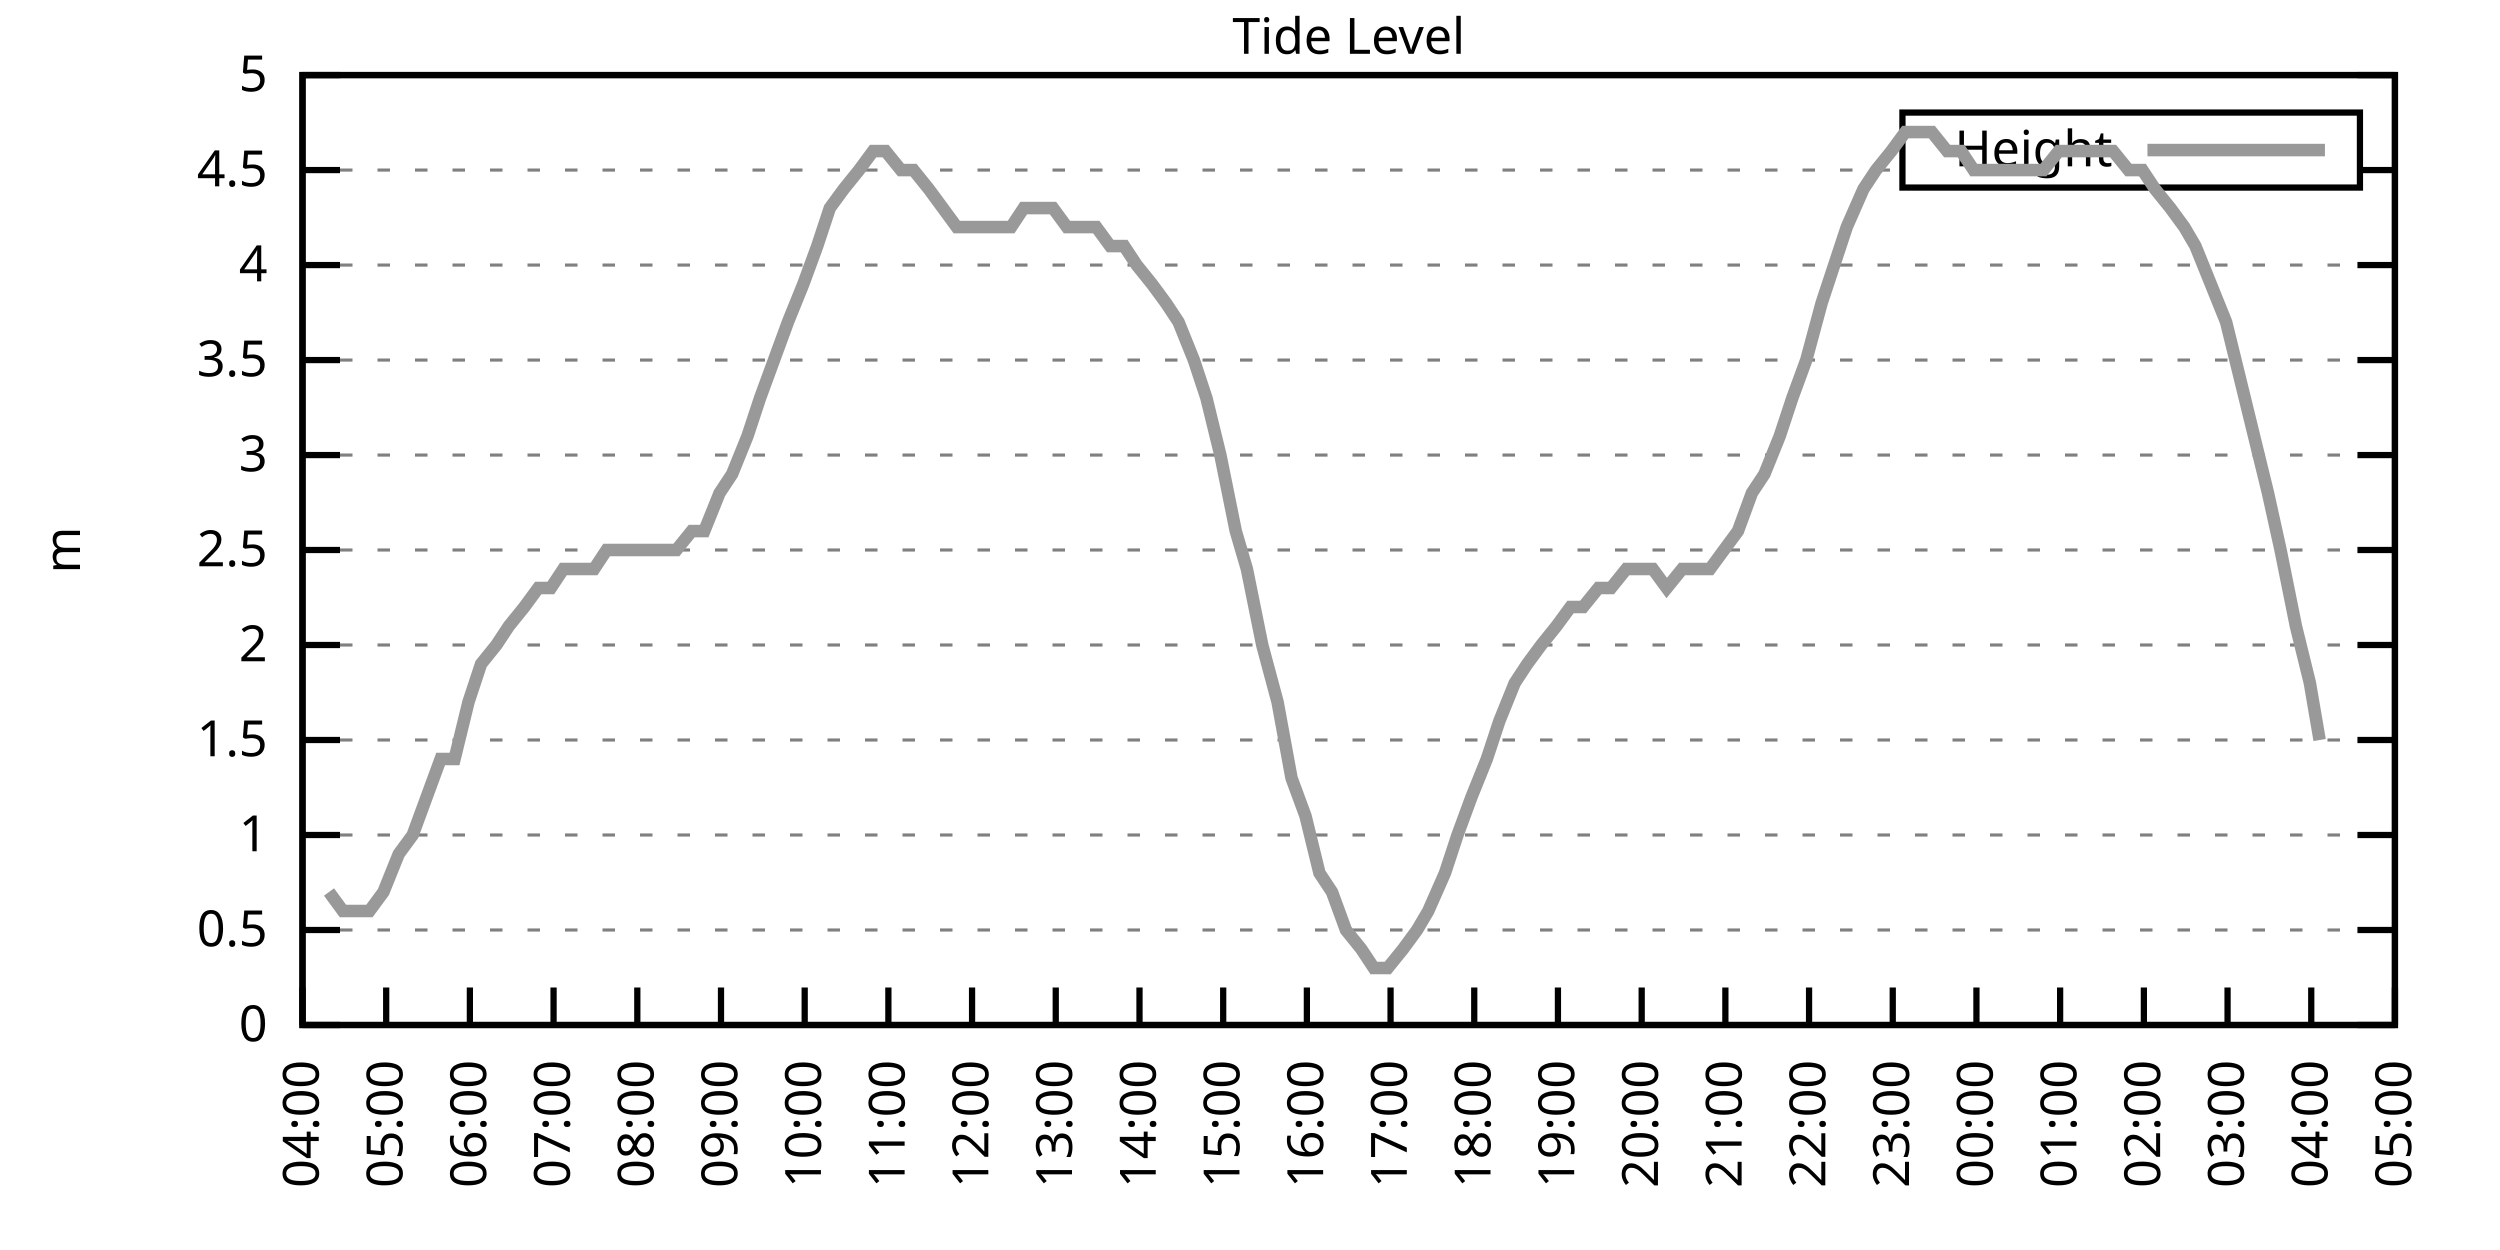
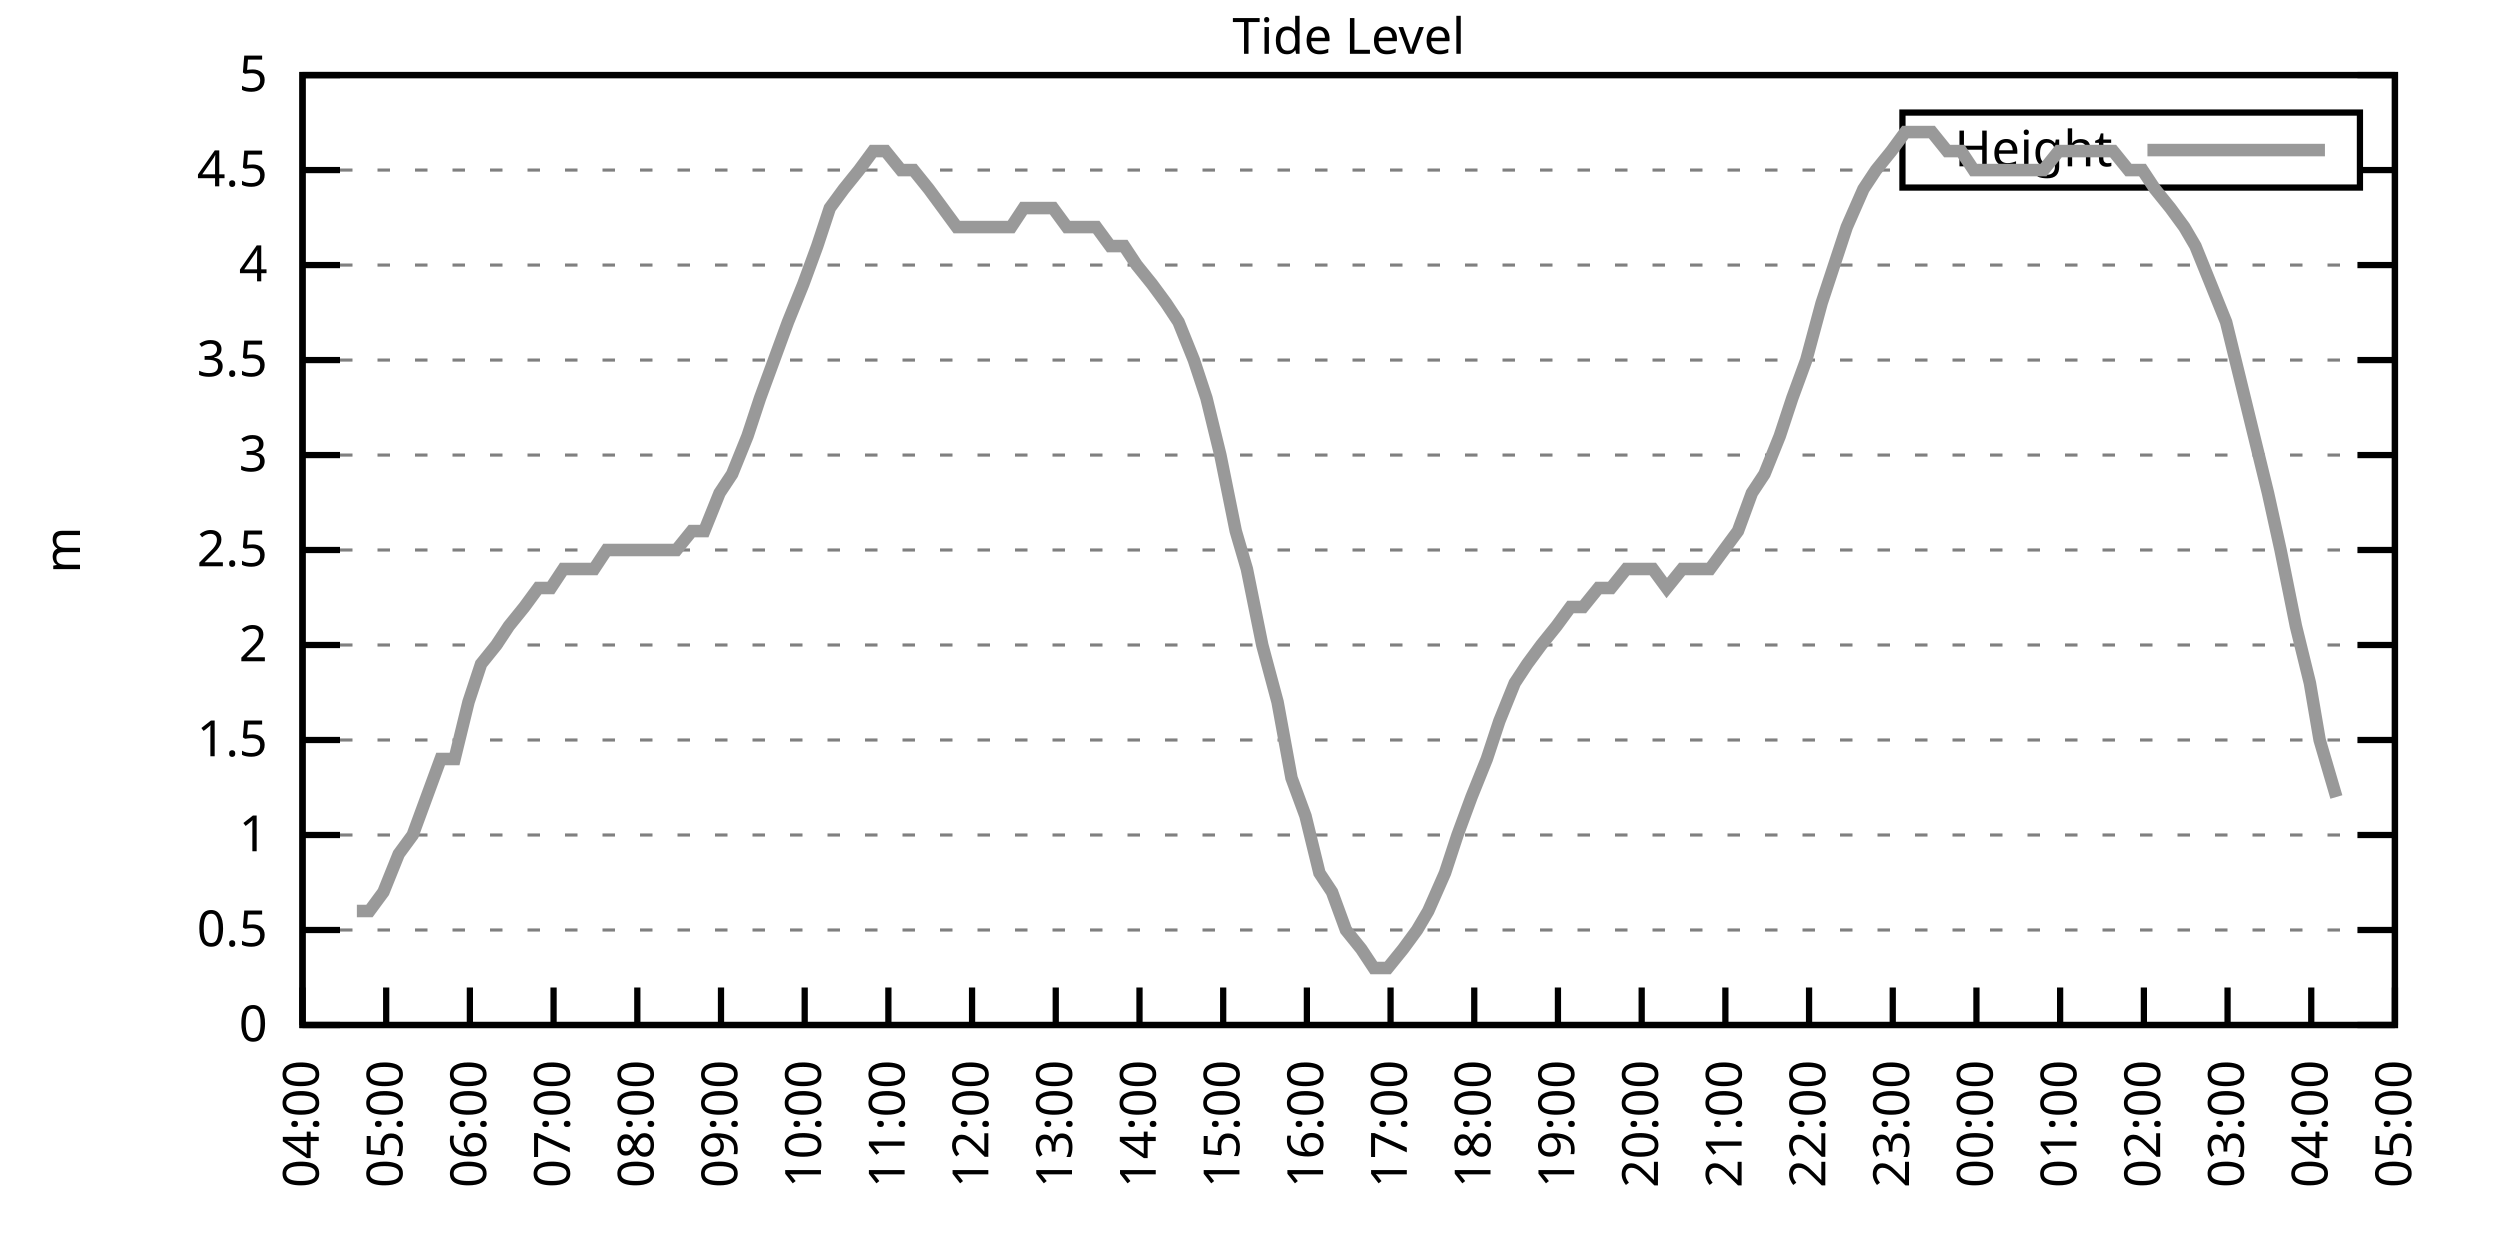
<svg xmlns="http://www.w3.org/2000/svg" xmlns:xlink="http://www.w3.org/1999/xlink" width="400" height="200" viewBox="0 0 400 200">
  <g id="gnuplot_canvas">
    <rect x="0" y="0" width="400" height="200" fill="none" />
    <defs>
      <circle id="gpDot" r="0.5" stroke-width="0.5" stroke="currentColor" />
      <path id="gpPt0" stroke-width="0.333" stroke="currentColor" d="M-1,0 h2 M0,-1 v2" />
      <path id="gpPt1" stroke-width="0.333" stroke="currentColor" d="M-1,-1 L1,1 M1,-1 L-1,1" />
      <path id="gpPt2" stroke-width="0.333" stroke="currentColor" d="M-1,0 L1,0 M0,-1 L0,1 M-1,-1 L1,1 M-1,1 L1,-1" />
      <rect id="gpPt3" stroke-width="0.333" stroke="currentColor" x="-1" y="-1" width="2" height="2" />
      <rect id="gpPt4" stroke-width="0.333" stroke="currentColor" fill="currentColor" x="-1" y="-1" width="2" height="2" />
      <circle id="gpPt5" stroke-width="0.333" stroke="currentColor" cx="0" cy="0" r="1" />
      <use xlink:href="#gpPt5" id="gpPt6" fill="currentColor" stroke="none" />
      <path id="gpPt7" stroke-width="0.333" stroke="currentColor" d="M0,-1.33 L-1.33,0.67 L1.33,0.67 z" />
      <use xlink:href="#gpPt7" id="gpPt8" fill="currentColor" stroke="none" />
      <use xlink:href="#gpPt7" id="gpPt9" stroke="currentColor" transform="rotate(180)" />
      <use xlink:href="#gpPt9" id="gpPt10" fill="currentColor" stroke="none" />
      <use xlink:href="#gpPt3" id="gpPt11" stroke="currentColor" transform="rotate(45)" />
      <use xlink:href="#gpPt11" id="gpPt12" fill="currentColor" stroke="none" />
      <path id="gpPt13" stroke-width="0.333" stroke="currentColor" d="M0,1.330 L1.265,0.411 L0.782,-1.067 L-0.782,-1.076 L-1.265,0.411 z" />
      <use xlink:href="#gpPt13" id="gpPt14" fill="currentColor" stroke="none" />
      <filter id="textbox" filterUnits="objectBoundingBox" x="0" y="0" height="1" width="1">
        <feFlood flood-color="white" flood-opacity="1" result="bgnd" />
        <feComposite in="SourceGraphic" in2="bgnd" operator="atop" />
      </filter>
      <filter id="greybox" filterUnits="objectBoundingBox" x="0" y="0" height="1" width="1">
        <feFlood flood-color="lightgrey" flood-opacity="1" result="grey" />
        <feComposite in="SourceGraphic" in2="grey" operator="atop" />
      </filter>
    </defs>
    <g fill="none" color="white" stroke="currentColor" stroke-width="1.00" stroke-linecap="butt" stroke-linejoin="miter">
</g>
    <g fill="none" color="black" stroke="currentColor" stroke-width="1.00" stroke-linecap="butt" stroke-linejoin="miter">
      <g stroke="none" shape-rendering="crispEdges">
        <polygon fill="rgb(255, 255, 255)" points="48.40,164.00 383.18,164.00 383.18,12.02 48.40,12.02 " />
      </g>
    </g>
    <g fill="none" color="black" stroke="currentColor" stroke-width="1.00" stroke-linecap="butt" stroke-linejoin="miter">
</g>
    <g fill="none" color="black" stroke="black" stroke-width="0.50" stroke-linecap="butt" stroke-linejoin="miter">
</g>
    <g fill="none" color="gray" stroke="currentColor" stroke-width="0.50" stroke-linecap="butt" stroke-linejoin="miter">
      <path stroke="gray" stroke-dasharray="2,4" class="gridline" d="M48.40,164.00 L383.19,164.00  " />
    </g>
    <g fill="none" color="gray" stroke="gray" stroke-width="1.00" stroke-linecap="butt" stroke-linejoin="miter">
</g>
    <g fill="none" color="black" stroke="currentColor" stroke-width="1.00" stroke-linecap="butt" stroke-linejoin="miter">
      <path stroke="black" d="M48.40,164.00 L54.40,164.00 M383.19,164.00 L377.19,164.00  " />
      <g transform="translate(42.80,166.60)" stroke="none" fill="black" font-family="Sans" font-size="8.00" text-anchor="end">
        <text>
          <tspan font-family="Sans"> 0</tspan>
        </text>
      </g>
    </g>
    <g fill="none" color="black" stroke="currentColor" stroke-width="1.00" stroke-linecap="butt" stroke-linejoin="miter">
</g>
    <g fill="none" color="black" stroke="black" stroke-width="0.50" stroke-linecap="butt" stroke-linejoin="miter">
</g>
    <g fill="none" color="gray" stroke="currentColor" stroke-width="0.50" stroke-linecap="butt" stroke-linejoin="miter">
      <path stroke="gray" stroke-dasharray="2,4" class="gridline" d="M48.40,148.80 L383.19,148.80  " />
    </g>
    <g fill="none" color="gray" stroke="gray" stroke-width="1.00" stroke-linecap="butt" stroke-linejoin="miter">
</g>
    <g fill="none" color="black" stroke="currentColor" stroke-width="1.00" stroke-linecap="butt" stroke-linejoin="miter">
      <path stroke="black" d="M48.40,148.80 L54.40,148.80 M383.19,148.80 L377.19,148.80  " />
      <g transform="translate(42.80,151.40)" stroke="none" fill="black" font-family="Sans" font-size="8.00" text-anchor="end">
        <text>
          <tspan font-family="Sans"> 0.5</tspan>
        </text>
      </g>
    </g>
    <g fill="none" color="black" stroke="currentColor" stroke-width="1.00" stroke-linecap="butt" stroke-linejoin="miter">
</g>
    <g fill="none" color="black" stroke="black" stroke-width="0.50" stroke-linecap="butt" stroke-linejoin="miter">
</g>
    <g fill="none" color="gray" stroke="currentColor" stroke-width="0.50" stroke-linecap="butt" stroke-linejoin="miter">
      <path stroke="gray" stroke-dasharray="2,4" class="gridline" d="M48.40,133.60 L383.19,133.60  " />
    </g>
    <g fill="none" color="gray" stroke="gray" stroke-width="1.00" stroke-linecap="butt" stroke-linejoin="miter">
</g>
    <g fill="none" color="black" stroke="currentColor" stroke-width="1.00" stroke-linecap="butt" stroke-linejoin="miter">
      <path stroke="black" d="M48.40,133.60 L54.40,133.60 M383.19,133.60 L377.19,133.60  " />
      <g transform="translate(42.80,136.20)" stroke="none" fill="black" font-family="Sans" font-size="8.00" text-anchor="end">
        <text>
          <tspan font-family="Sans"> 1</tspan>
        </text>
      </g>
    </g>
    <g fill="none" color="black" stroke="currentColor" stroke-width="1.00" stroke-linecap="butt" stroke-linejoin="miter">
</g>
    <g fill="none" color="black" stroke="black" stroke-width="0.50" stroke-linecap="butt" stroke-linejoin="miter">
</g>
    <g fill="none" color="gray" stroke="currentColor" stroke-width="0.50" stroke-linecap="butt" stroke-linejoin="miter">
      <path stroke="gray" stroke-dasharray="2,4" class="gridline" d="M48.40,118.40 L383.19,118.40  " />
    </g>
    <g fill="none" color="gray" stroke="gray" stroke-width="1.00" stroke-linecap="butt" stroke-linejoin="miter">
</g>
    <g fill="none" color="black" stroke="currentColor" stroke-width="1.00" stroke-linecap="butt" stroke-linejoin="miter">
      <path stroke="black" d="M48.40,118.40 L54.40,118.40 M383.19,118.40 L377.19,118.40  " />
      <g transform="translate(42.80,121.00)" stroke="none" fill="black" font-family="Sans" font-size="8.00" text-anchor="end">
        <text>
          <tspan font-family="Sans"> 1.5</tspan>
        </text>
      </g>
    </g>
    <g fill="none" color="black" stroke="currentColor" stroke-width="1.00" stroke-linecap="butt" stroke-linejoin="miter">
</g>
    <g fill="none" color="black" stroke="black" stroke-width="0.50" stroke-linecap="butt" stroke-linejoin="miter">
</g>
    <g fill="none" color="gray" stroke="currentColor" stroke-width="0.50" stroke-linecap="butt" stroke-linejoin="miter">
      <path stroke="gray" stroke-dasharray="2,4" class="gridline" d="M48.40,103.20 L383.19,103.20  " />
    </g>
    <g fill="none" color="gray" stroke="gray" stroke-width="1.00" stroke-linecap="butt" stroke-linejoin="miter">
</g>
    <g fill="none" color="black" stroke="currentColor" stroke-width="1.00" stroke-linecap="butt" stroke-linejoin="miter">
      <path stroke="black" d="M48.40,103.20 L54.40,103.20 M383.19,103.20 L377.19,103.20  " />
      <g transform="translate(42.80,105.80)" stroke="none" fill="black" font-family="Sans" font-size="8.00" text-anchor="end">
        <text>
          <tspan font-family="Sans"> 2</tspan>
        </text>
      </g>
    </g>
    <g fill="none" color="black" stroke="currentColor" stroke-width="1.00" stroke-linecap="butt" stroke-linejoin="miter">
</g>
    <g fill="none" color="black" stroke="black" stroke-width="0.50" stroke-linecap="butt" stroke-linejoin="miter">
</g>
    <g fill="none" color="gray" stroke="currentColor" stroke-width="0.50" stroke-linecap="butt" stroke-linejoin="miter">
      <path stroke="gray" stroke-dasharray="2,4" class="gridline" d="M48.40,88.00 L383.19,88.00  " />
    </g>
    <g fill="none" color="gray" stroke="gray" stroke-width="1.00" stroke-linecap="butt" stroke-linejoin="miter">
</g>
    <g fill="none" color="black" stroke="currentColor" stroke-width="1.00" stroke-linecap="butt" stroke-linejoin="miter">
      <path stroke="black" d="M48.40,88.00 L54.40,88.00 M383.19,88.00 L377.19,88.00  " />
      <g transform="translate(42.80,90.60)" stroke="none" fill="black" font-family="Sans" font-size="8.00" text-anchor="end">
        <text>
          <tspan font-family="Sans"> 2.5</tspan>
        </text>
      </g>
    </g>
    <g fill="none" color="black" stroke="currentColor" stroke-width="1.00" stroke-linecap="butt" stroke-linejoin="miter">
</g>
    <g fill="none" color="black" stroke="black" stroke-width="0.50" stroke-linecap="butt" stroke-linejoin="miter">
</g>
    <g fill="none" color="gray" stroke="currentColor" stroke-width="0.50" stroke-linecap="butt" stroke-linejoin="miter">
      <path stroke="gray" stroke-dasharray="2,4" class="gridline" d="M48.40,72.81 L383.19,72.81  " />
    </g>
    <g fill="none" color="gray" stroke="gray" stroke-width="1.00" stroke-linecap="butt" stroke-linejoin="miter">
</g>
    <g fill="none" color="black" stroke="currentColor" stroke-width="1.00" stroke-linecap="butt" stroke-linejoin="miter">
      <path stroke="black" d="M48.40,72.81 L54.40,72.81 M383.19,72.81 L377.19,72.81  " />
      <g transform="translate(42.80,75.41)" stroke="none" fill="black" font-family="Sans" font-size="8.00" text-anchor="end">
        <text>
          <tspan font-family="Sans"> 3</tspan>
        </text>
      </g>
    </g>
    <g fill="none" color="black" stroke="currentColor" stroke-width="1.00" stroke-linecap="butt" stroke-linejoin="miter">
</g>
    <g fill="none" color="black" stroke="black" stroke-width="0.50" stroke-linecap="butt" stroke-linejoin="miter">
</g>
    <g fill="none" color="gray" stroke="currentColor" stroke-width="0.50" stroke-linecap="butt" stroke-linejoin="miter">
      <path stroke="gray" stroke-dasharray="2,4" class="gridline" d="M48.40,57.61 L383.19,57.61  " />
    </g>
    <g fill="none" color="gray" stroke="gray" stroke-width="1.00" stroke-linecap="butt" stroke-linejoin="miter">
</g>
    <g fill="none" color="black" stroke="currentColor" stroke-width="1.00" stroke-linecap="butt" stroke-linejoin="miter">
      <path stroke="black" d="M48.40,57.61 L54.40,57.61 M383.19,57.61 L377.19,57.61  " />
      <g transform="translate(42.80,60.21)" stroke="none" fill="black" font-family="Sans" font-size="8.00" text-anchor="end">
        <text>
          <tspan font-family="Sans"> 3.5</tspan>
        </text>
      </g>
    </g>
    <g fill="none" color="black" stroke="currentColor" stroke-width="1.00" stroke-linecap="butt" stroke-linejoin="miter">
</g>
    <g fill="none" color="black" stroke="black" stroke-width="0.50" stroke-linecap="butt" stroke-linejoin="miter">
</g>
    <g fill="none" color="gray" stroke="currentColor" stroke-width="0.50" stroke-linecap="butt" stroke-linejoin="miter">
      <path stroke="gray" stroke-dasharray="2,4" class="gridline" d="M48.40,42.41 L383.19,42.41  " />
    </g>
    <g fill="none" color="gray" stroke="gray" stroke-width="1.00" stroke-linecap="butt" stroke-linejoin="miter">
</g>
    <g fill="none" color="black" stroke="currentColor" stroke-width="1.00" stroke-linecap="butt" stroke-linejoin="miter">
      <path stroke="black" d="M48.40,42.41 L54.40,42.41 M383.19,42.41 L377.19,42.41  " />
      <g transform="translate(42.80,45.01)" stroke="none" fill="black" font-family="Sans" font-size="8.00" text-anchor="end">
        <text>
          <tspan font-family="Sans"> 4</tspan>
        </text>
      </g>
    </g>
    <g fill="none" color="black" stroke="currentColor" stroke-width="1.00" stroke-linecap="butt" stroke-linejoin="miter">
</g>
    <g fill="none" color="black" stroke="black" stroke-width="0.50" stroke-linecap="butt" stroke-linejoin="miter">
</g>
    <g fill="none" color="gray" stroke="currentColor" stroke-width="0.50" stroke-linecap="butt" stroke-linejoin="miter">
      <path stroke="gray" stroke-dasharray="2,4" class="gridline" d="M48.40,27.21 L304.39,27.21 M377.59,27.21 L383.19,27.21  " />
    </g>
    <g fill="none" color="gray" stroke="gray" stroke-width="1.00" stroke-linecap="butt" stroke-linejoin="miter">
</g>
    <g fill="none" color="black" stroke="currentColor" stroke-width="1.00" stroke-linecap="butt" stroke-linejoin="miter">
      <path stroke="black" d="M48.40,27.21 L54.40,27.21 M383.19,27.21 L377.19,27.21  " />
      <g transform="translate(42.80,29.81)" stroke="none" fill="black" font-family="Sans" font-size="8.00" text-anchor="end">
        <text>
          <tspan font-family="Sans"> 4.5</tspan>
        </text>
      </g>
    </g>
    <g fill="none" color="black" stroke="currentColor" stroke-width="1.00" stroke-linecap="butt" stroke-linejoin="miter">
</g>
    <g fill="none" color="black" stroke="black" stroke-width="0.50" stroke-linecap="butt" stroke-linejoin="miter">
</g>
    <g fill="none" color="gray" stroke="currentColor" stroke-width="0.50" stroke-linecap="butt" stroke-linejoin="miter">
      <path stroke="gray" stroke-dasharray="2,4" class="gridline" d="M48.40,12.01 L383.19,12.01  " />
    </g>
    <g fill="none" color="gray" stroke="gray" stroke-width="1.00" stroke-linecap="butt" stroke-linejoin="miter">
</g>
    <g fill="none" color="black" stroke="currentColor" stroke-width="1.00" stroke-linecap="butt" stroke-linejoin="miter">
      <path stroke="black" d="M48.40,12.01 L54.40,12.01 M383.19,12.01 L377.19,12.01  " />
      <g transform="translate(42.80,14.61)" stroke="none" fill="black" font-family="Sans" font-size="8.00" text-anchor="end">
        <text>
          <tspan font-family="Sans"> 5</tspan>
        </text>
      </g>
    </g>
    <g fill="none" color="black" stroke="currentColor" stroke-width="1.00" stroke-linecap="butt" stroke-linejoin="miter">
      <path stroke="black" d="M48.40,164.00 L48.40,158.00  " />
      <g transform="translate(51.00,169.60) rotate(270.00)" stroke="none" fill="black" font-family="Sans" font-size="8.00" text-anchor="end">
        <text>
          <tspan font-family="Sans">04:00</tspan>
        </text>
      </g>
    </g>
    <g fill="none" color="black" stroke="currentColor" stroke-width="1.00" stroke-linecap="butt" stroke-linejoin="miter">
      <path stroke="black" d="M61.79,164.00 L61.79,158.00  " />
      <g transform="translate(64.39,169.60) rotate(270.00)" stroke="none" fill="black" font-family="Sans" font-size="8.00" text-anchor="end">
        <text>
          <tspan font-family="Sans">05:00</tspan>
        </text>
      </g>
    </g>
    <g fill="none" color="black" stroke="currentColor" stroke-width="1.00" stroke-linecap="butt" stroke-linejoin="miter">
      <path stroke="black" d="M75.18,164.00 L75.18,158.00  " />
      <g transform="translate(77.78,169.60) rotate(270.00)" stroke="none" fill="black" font-family="Sans" font-size="8.00" text-anchor="end">
        <text>
          <tspan font-family="Sans">06:00</tspan>
        </text>
      </g>
    </g>
    <g fill="none" color="black" stroke="currentColor" stroke-width="1.00" stroke-linecap="butt" stroke-linejoin="miter">
      <path stroke="black" d="M88.57,164.00 L88.57,158.00  " />
      <g transform="translate(91.17,169.60) rotate(270.00)" stroke="none" fill="black" font-family="Sans" font-size="8.00" text-anchor="end">
        <text>
          <tspan font-family="Sans">07:00</tspan>
        </text>
      </g>
    </g>
    <g fill="none" color="black" stroke="currentColor" stroke-width="1.00" stroke-linecap="butt" stroke-linejoin="miter">
      <path stroke="black" d="M101.97,164.00 L101.97,158.00  " />
      <g transform="translate(104.57,169.60) rotate(270.00)" stroke="none" fill="black" font-family="Sans" font-size="8.00" text-anchor="end">
        <text>
          <tspan font-family="Sans">08:00</tspan>
        </text>
      </g>
    </g>
    <g fill="none" color="black" stroke="currentColor" stroke-width="1.00" stroke-linecap="butt" stroke-linejoin="miter">
      <path stroke="black" d="M115.36,164.00 L115.36,158.00  " />
      <g transform="translate(117.96,169.60) rotate(270.00)" stroke="none" fill="black" font-family="Sans" font-size="8.00" text-anchor="end">
        <text>
          <tspan font-family="Sans">09:00</tspan>
        </text>
      </g>
    </g>
    <g fill="none" color="black" stroke="currentColor" stroke-width="1.00" stroke-linecap="butt" stroke-linejoin="miter">
      <path stroke="black" d="M128.75,164.00 L128.75,158.00  " />
      <g transform="translate(131.35,169.60) rotate(270.00)" stroke="none" fill="black" font-family="Sans" font-size="8.00" text-anchor="end">
        <text>
          <tspan font-family="Sans">10:00</tspan>
        </text>
      </g>
    </g>
    <g fill="none" color="black" stroke="currentColor" stroke-width="1.00" stroke-linecap="butt" stroke-linejoin="miter">
      <path stroke="black" d="M142.14,164.00 L142.14,158.00  " />
      <g transform="translate(144.74,169.60) rotate(270.00)" stroke="none" fill="black" font-family="Sans" font-size="8.00" text-anchor="end">
        <text>
          <tspan font-family="Sans">11:00</tspan>
        </text>
      </g>
    </g>
    <g fill="none" color="black" stroke="currentColor" stroke-width="1.00" stroke-linecap="butt" stroke-linejoin="miter">
      <path stroke="black" d="M155.53,164.00 L155.53,158.00  " />
      <g transform="translate(158.13,169.60) rotate(270.00)" stroke="none" fill="black" font-family="Sans" font-size="8.00" text-anchor="end">
        <text>
          <tspan font-family="Sans">12:00</tspan>
        </text>
      </g>
    </g>
    <g fill="none" color="black" stroke="currentColor" stroke-width="1.00" stroke-linecap="butt" stroke-linejoin="miter">
      <path stroke="black" d="M168.92,164.00 L168.92,158.00  " />
      <g transform="translate(171.52,169.60) rotate(270.00)" stroke="none" fill="black" font-family="Sans" font-size="8.00" text-anchor="end">
        <text>
          <tspan font-family="Sans">13:00</tspan>
        </text>
      </g>
    </g>
    <g fill="none" color="black" stroke="currentColor" stroke-width="1.00" stroke-linecap="butt" stroke-linejoin="miter">
      <path stroke="black" d="M182.32,164.00 L182.32,158.00  " />
      <g transform="translate(184.92,169.60) rotate(270.00)" stroke="none" fill="black" font-family="Sans" font-size="8.00" text-anchor="end">
        <text>
          <tspan font-family="Sans">14:00</tspan>
        </text>
      </g>
    </g>
    <g fill="none" color="black" stroke="currentColor" stroke-width="1.00" stroke-linecap="butt" stroke-linejoin="miter">
      <path stroke="black" d="M195.71,164.00 L195.71,158.00  " />
      <g transform="translate(198.31,169.60) rotate(270.00)" stroke="none" fill="black" font-family="Sans" font-size="8.00" text-anchor="end">
        <text>
          <tspan font-family="Sans">15:00</tspan>
        </text>
      </g>
    </g>
    <g fill="none" color="black" stroke="currentColor" stroke-width="1.00" stroke-linecap="butt" stroke-linejoin="miter">
      <path stroke="black" d="M209.10,164.00 L209.10,158.00  " />
      <g transform="translate(211.70,169.60) rotate(270.00)" stroke="none" fill="black" font-family="Sans" font-size="8.00" text-anchor="end">
        <text>
          <tspan font-family="Sans">16:00</tspan>
        </text>
      </g>
    </g>
    <g fill="none" color="black" stroke="currentColor" stroke-width="1.00" stroke-linecap="butt" stroke-linejoin="miter">
      <path stroke="black" d="M222.49,164.00 L222.49,158.00  " />
      <g transform="translate(225.09,169.60) rotate(270.00)" stroke="none" fill="black" font-family="Sans" font-size="8.00" text-anchor="end">
        <text>
          <tspan font-family="Sans">17:00</tspan>
        </text>
      </g>
    </g>
    <g fill="none" color="black" stroke="currentColor" stroke-width="1.00" stroke-linecap="butt" stroke-linejoin="miter">
      <path stroke="black" d="M235.88,164.00 L235.88,158.00  " />
      <g transform="translate(238.48,169.60) rotate(270.00)" stroke="none" fill="black" font-family="Sans" font-size="8.00" text-anchor="end">
        <text>
          <tspan font-family="Sans">18:00</tspan>
        </text>
      </g>
    </g>
    <g fill="none" color="black" stroke="currentColor" stroke-width="1.00" stroke-linecap="butt" stroke-linejoin="miter">
      <path stroke="black" d="M249.27,164.00 L249.27,158.00  " />
      <g transform="translate(251.87,169.60) rotate(270.00)" stroke="none" fill="black" font-family="Sans" font-size="8.00" text-anchor="end">
        <text>
          <tspan font-family="Sans">19:00</tspan>
        </text>
      </g>
    </g>
    <g fill="none" color="black" stroke="currentColor" stroke-width="1.00" stroke-linecap="butt" stroke-linejoin="miter">
      <path stroke="black" d="M262.67,164.00 L262.67,158.00  " />
      <g transform="translate(265.27,169.60) rotate(270.00)" stroke="none" fill="black" font-family="Sans" font-size="8.00" text-anchor="end">
        <text>
          <tspan font-family="Sans">20:00</tspan>
        </text>
      </g>
    </g>
    <g fill="none" color="black" stroke="currentColor" stroke-width="1.00" stroke-linecap="butt" stroke-linejoin="miter">
      <path stroke="black" d="M276.06,164.00 L276.06,158.00  " />
      <g transform="translate(278.66,169.60) rotate(270.00)" stroke="none" fill="black" font-family="Sans" font-size="8.00" text-anchor="end">
        <text>
          <tspan font-family="Sans">21:00</tspan>
        </text>
      </g>
    </g>
    <g fill="none" color="black" stroke="currentColor" stroke-width="1.00" stroke-linecap="butt" stroke-linejoin="miter">
      <path stroke="black" d="M289.45,164.00 L289.45,158.00  " />
      <g transform="translate(292.05,169.60) rotate(270.00)" stroke="none" fill="black" font-family="Sans" font-size="8.00" text-anchor="end">
        <text>
          <tspan font-family="Sans">22:00</tspan>
        </text>
      </g>
    </g>
    <g fill="none" color="black" stroke="currentColor" stroke-width="1.00" stroke-linecap="butt" stroke-linejoin="miter">
      <path stroke="black" d="M302.84,164.00 L302.84,158.00  " />
      <g transform="translate(305.44,169.60) rotate(270.00)" stroke="none" fill="black" font-family="Sans" font-size="8.00" text-anchor="end">
        <text>
          <tspan font-family="Sans">23:00</tspan>
        </text>
      </g>
    </g>
    <g fill="none" color="black" stroke="currentColor" stroke-width="1.00" stroke-linecap="butt" stroke-linejoin="miter">
      <path stroke="black" d="M316.23,164.00 L316.23,158.00  " />
      <g transform="translate(318.83,169.60) rotate(270.00)" stroke="none" fill="black" font-family="Sans" font-size="8.00" text-anchor="end">
        <text>
          <tspan font-family="Sans">00:00</tspan>
        </text>
      </g>
    </g>
    <g fill="none" color="black" stroke="currentColor" stroke-width="1.00" stroke-linecap="butt" stroke-linejoin="miter">
      <path stroke="black" d="M329.62,164.00 L329.62,158.00  " />
      <g transform="translate(332.22,169.60) rotate(270.00)" stroke="none" fill="black" font-family="Sans" font-size="8.00" text-anchor="end">
        <text>
          <tspan font-family="Sans">01:00</tspan>
        </text>
      </g>
    </g>
    <g fill="none" color="black" stroke="currentColor" stroke-width="1.00" stroke-linecap="butt" stroke-linejoin="miter">
      <path stroke="black" d="M343.02,164.00 L343.02,158.00  " />
      <g transform="translate(345.62,169.60) rotate(270.00)" stroke="none" fill="black" font-family="Sans" font-size="8.00" text-anchor="end">
        <text>
          <tspan font-family="Sans">02:00</tspan>
        </text>
      </g>
    </g>
    <g fill="none" color="black" stroke="currentColor" stroke-width="1.00" stroke-linecap="butt" stroke-linejoin="miter">
      <path stroke="black" d="M356.41,164.00 L356.41,158.00  " />
      <g transform="translate(359.01,169.60) rotate(270.00)" stroke="none" fill="black" font-family="Sans" font-size="8.00" text-anchor="end">
        <text>
          <tspan font-family="Sans">03:00</tspan>
        </text>
      </g>
    </g>
    <g fill="none" color="black" stroke="currentColor" stroke-width="1.00" stroke-linecap="butt" stroke-linejoin="miter">
      <path stroke="black" d="M369.80,164.00 L369.80,158.00  " />
      <g transform="translate(372.40,169.60) rotate(270.00)" stroke="none" fill="black" font-family="Sans" font-size="8.00" text-anchor="end">
        <text>
          <tspan font-family="Sans">04:00</tspan>
        </text>
      </g>
    </g>
    <g fill="none" color="black" stroke="currentColor" stroke-width="1.00" stroke-linecap="butt" stroke-linejoin="miter">
      <path stroke="black" d="M383.19,164.00 L383.19,158.00  " />
      <g transform="translate(385.79,169.60) rotate(270.00)" stroke="none" fill="black" font-family="Sans" font-size="8.00" text-anchor="end">
        <text>
          <tspan font-family="Sans">05:00</tspan>
        </text>
      </g>
    </g>
    <g fill="none" color="black" stroke="currentColor" stroke-width="1.00" stroke-linecap="butt" stroke-linejoin="miter">
</g>
    <g fill="none" color="black" stroke="currentColor" stroke-width="1.00" stroke-linecap="butt" stroke-linejoin="miter">
      <path stroke="black" d="M48.40,12.01 L48.40,164.00 L383.19,164.00 L383.19,12.01 L48.40,12.01 Z  " />
    </g>
    <g fill="none" color="black" stroke="currentColor" stroke-width="1.00" stroke-linecap="butt" stroke-linejoin="miter">
</g>
    <g fill="none" color="black" stroke="currentColor" stroke-width="1.00" stroke-linecap="butt" stroke-linejoin="miter">
      <path stroke="black" d="M304.39,30.01 L304.39,18.01 L377.59,18.01 L377.59,30.01 L304.39,30.01 Z  " />
    </g>
    <g id="Tide_level_plot_1">
      <g fill="none" color="white" stroke="black" stroke-width="2.00" stroke-linecap="butt" stroke-linejoin="miter">
</g>
      <g fill="none" color="black" stroke="currentColor" stroke-width="2.00" stroke-linecap="butt" stroke-linejoin="miter">
        <g transform="translate(337.99,26.61)" stroke="none" fill="black" font-family="Sans" font-size="8.00" text-anchor="end">
          <text>
            <tspan font-family="Sans">Height</tspan>
          </text>
        </g>
      </g>
      <g fill="none" color="black" stroke="currentColor" stroke-width="2.00" stroke-linecap="butt" stroke-linejoin="miter">
-         <path stroke="rgb(153, 153, 153)" d="M343.59,24.01 L371.99,24.01 M52.64,142.72 L54.87,145.76 L57.10,145.76 L59.11,145.76 L61.35,142.72 L63.80,136.64   L66.03,133.60 L70.50,121.44 L72.73,121.44 L74.96,112.32 L76.97,106.24 L79.42,103.20 L81.43,100.16 L83.89,97.12   L86.12,94.08 L88.13,94.08 L90.14,91.04 L92.82,91.04 L95.05,91.04 L97.06,88.00 L99.51,88.00 L101.74,88.00   L103.98,88.00 L106.21,88.00 L108.22,88.00 L110.67,84.97 L112.68,84.97 L115.13,78.89 L117.14,75.85 L119.60,69.77   L121.61,63.69 L123.84,57.61 L126.07,51.53 L128.53,45.45 L130.76,39.37 L132.77,33.29 L135.00,30.25 L137.45,27.21   L139.69,24.17 L141.69,24.17 L144.15,27.21 L146.16,27.21 L148.61,30.25 L150.85,33.29 L153.08,36.33 L155.31,36.33   L157.54,36.33 L159.77,36.33 L161.78,36.33 L163.79,33.29 L166.25,33.29 L168.48,33.29 L170.71,36.33 L172.94,36.33   L175.40,36.33 L177.63,39.37 L179.86,39.37 L181.87,42.41 L184.32,45.45 L186.56,48.49 L188.57,51.53 L191.02,57.61   L193.03,63.69 L195.26,72.81 L197.72,84.97 L199.50,91.04 L201.96,103.20 L204.41,112.32 L206.64,124.48 L208.88,130.56   L211.11,139.68 L213.12,142.72 L215.35,148.80 L217.80,151.84 L219.81,154.88 L222.04,154.88 L224.50,151.84 L226.73,148.80   L228.52,145.76 L231.20,139.68 L233.20,133.60 L235.44,127.52 L237.89,121.44 L239.90,115.36 L242.36,109.28 L244.36,106.24   L246.60,103.20 L249.05,100.16 L251.28,97.12 L253.29,97.12 L255.75,94.08 L257.76,94.08 L260.21,91.04 L262.22,91.04   L264.45,91.04 L266.68,94.08 L269.14,91.04 L271.15,91.04 L273.60,91.04 L275.83,88.00 L278.07,84.97 L280.30,78.89   L282.31,75.85 L284.76,69.77 L286.77,63.69 L289.00,57.61 L291.46,48.49 L293.47,42.41 L295.48,36.33 L298.15,30.25   L300.16,27.21 L302.62,24.17 L304.85,21.13 L306.86,21.13 L309.09,21.13 L311.54,24.17 L313.78,24.17 L315.79,27.21   L318.02,27.21 L320.47,27.21 L322.48,27.21 L324.94,27.21 L326.95,27.21 L329.40,24.17 L331.41,24.17 L333.64,24.17   L336.10,24.17 L338.10,24.17 L340.56,27.21 L342.79,27.21 L344.80,30.25 L347.26,33.29 L349.49,36.33 L351.27,39.37   L353.73,45.45 L356.18,51.53 L358.42,60.65 L360.65,69.77 L362.88,78.89 L364.89,88.00 L367.34,100.16 L369.58,109.28   L371.14,118.40  " />
+         <path stroke="rgb(153, 153, 153)" d="M343.59,24.01 L371.99,24.01 M57.10,145.76 L59.11,145.76 L61.35,142.72 L63.80,136.64 L66.03,133.60 L70.50,121.44   L72.73,121.44 L74.96,112.32 L76.97,106.24 L79.42,103.20 L81.43,100.16 L83.89,97.12 L86.12,94.08 L88.13,94.08   L90.14,91.04 L92.82,91.04 L95.05,91.04 L97.06,88.00 L99.51,88.00 L101.74,88.00 L103.98,88.00 L106.21,88.00   L108.22,88.00 L110.67,84.97 L112.68,84.97 L115.13,78.89 L117.14,75.85 L119.60,69.77 L121.61,63.69 L123.84,57.61   L126.07,51.53 L128.53,45.45 L130.76,39.37 L132.77,33.29 L135.00,30.25 L137.45,27.21 L139.69,24.17 L141.69,24.17   L144.15,27.21 L146.16,27.21 L148.61,30.25 L150.85,33.29 L153.08,36.33 L155.31,36.33 L157.54,36.33 L159.77,36.33   L161.78,36.33 L163.79,33.29 L166.25,33.29 L168.48,33.29 L170.71,36.33 L172.94,36.33 L175.40,36.33 L177.63,39.37   L179.86,39.37 L181.87,42.41 L184.32,45.45 L186.56,48.49 L188.57,51.53 L191.02,57.61 L193.03,63.69 L195.26,72.81   L197.72,84.97 L199.50,91.04 L201.96,103.20 L204.41,112.32 L206.64,124.48 L208.88,130.56 L211.11,139.68 L213.12,142.72   L215.35,148.80 L217.80,151.84 L219.81,154.88 L222.04,154.88 L224.50,151.84 L226.73,148.80 L228.52,145.76 L231.20,139.68   L233.20,133.60 L235.44,127.52 L237.89,121.44 L239.90,115.36 L242.36,109.28 L244.36,106.24 L246.60,103.20 L249.05,100.16   L251.28,97.12 L253.29,97.12 L255.75,94.08 L257.76,94.08 L260.21,91.04 L262.22,91.04 L264.45,91.04 L266.68,94.08   L269.14,91.04 L271.15,91.04 L273.60,91.04 L275.83,88.00 L278.07,84.97 L280.30,78.89 L282.31,75.85 L284.76,69.77   L286.77,63.69 L289.00,57.61 L291.46,48.49 L293.47,42.41 L295.48,36.33 L298.15,30.25 L300.16,27.21 L302.62,24.17   L304.85,21.13 L306.86,21.13 L309.09,21.13 L311.54,24.17 L313.78,24.17 L315.79,27.21 L318.02,27.21 L320.47,27.21   L322.48,27.21 L324.94,27.21 L326.95,27.21 L329.40,24.17 L331.41,24.17 L333.64,24.17 L336.10,24.17 L338.10,24.17   L340.56,27.21 L342.79,27.21 L344.80,30.25 L347.26,33.29 L349.49,36.33 L351.27,39.37 L353.73,45.45 L356.18,51.53   L358.42,60.65 L360.65,69.77 L362.88,78.89 L364.89,88.00 L367.34,100.16 L369.58,109.28 L371.14,118.40 L373.82,127.52    " />
      </g>
    </g>
    <g fill="none" color="black" stroke="currentColor" stroke-width="2.00" stroke-linecap="butt" stroke-linejoin="miter">
</g>
    <g fill="none" color="black" stroke="black" stroke-width="1.00" stroke-linecap="butt" stroke-linejoin="miter">
</g>
    <g fill="none" color="black" stroke="currentColor" stroke-width="1.00" stroke-linecap="butt" stroke-linejoin="miter">
      <path stroke="black" d="M48.40,12.01 L48.40,164.00 L383.19,164.00 L383.19,12.01 L48.40,12.01 Z  " />
      <g transform="translate(12.80,88.01) rotate(270.00)" stroke="none" fill="black" font-family="Sans" font-size="8.00" text-anchor="middle">
        <text>
          <tspan font-family="Sans">m</tspan>
        </text>
      </g>
    </g>
    <g fill="none" color="black" stroke="currentColor" stroke-width="1.00" stroke-linecap="butt" stroke-linejoin="miter">
</g>
    <g fill="none" color="black" stroke="currentColor" stroke-width="1.00" stroke-linecap="butt" stroke-linejoin="miter">
      <g transform="translate(215.79,8.61)" stroke="none" fill="black" font-family="Sans" font-size="8.00" text-anchor="middle">
        <text>
          <tspan font-family="Sans">Tide Level</tspan>
        </text>
      </g>
    </g>
    <g fill="none" color="black" stroke="currentColor" stroke-width="1.00" stroke-linecap="butt" stroke-linejoin="miter">
</g>
  </g>
</svg>
